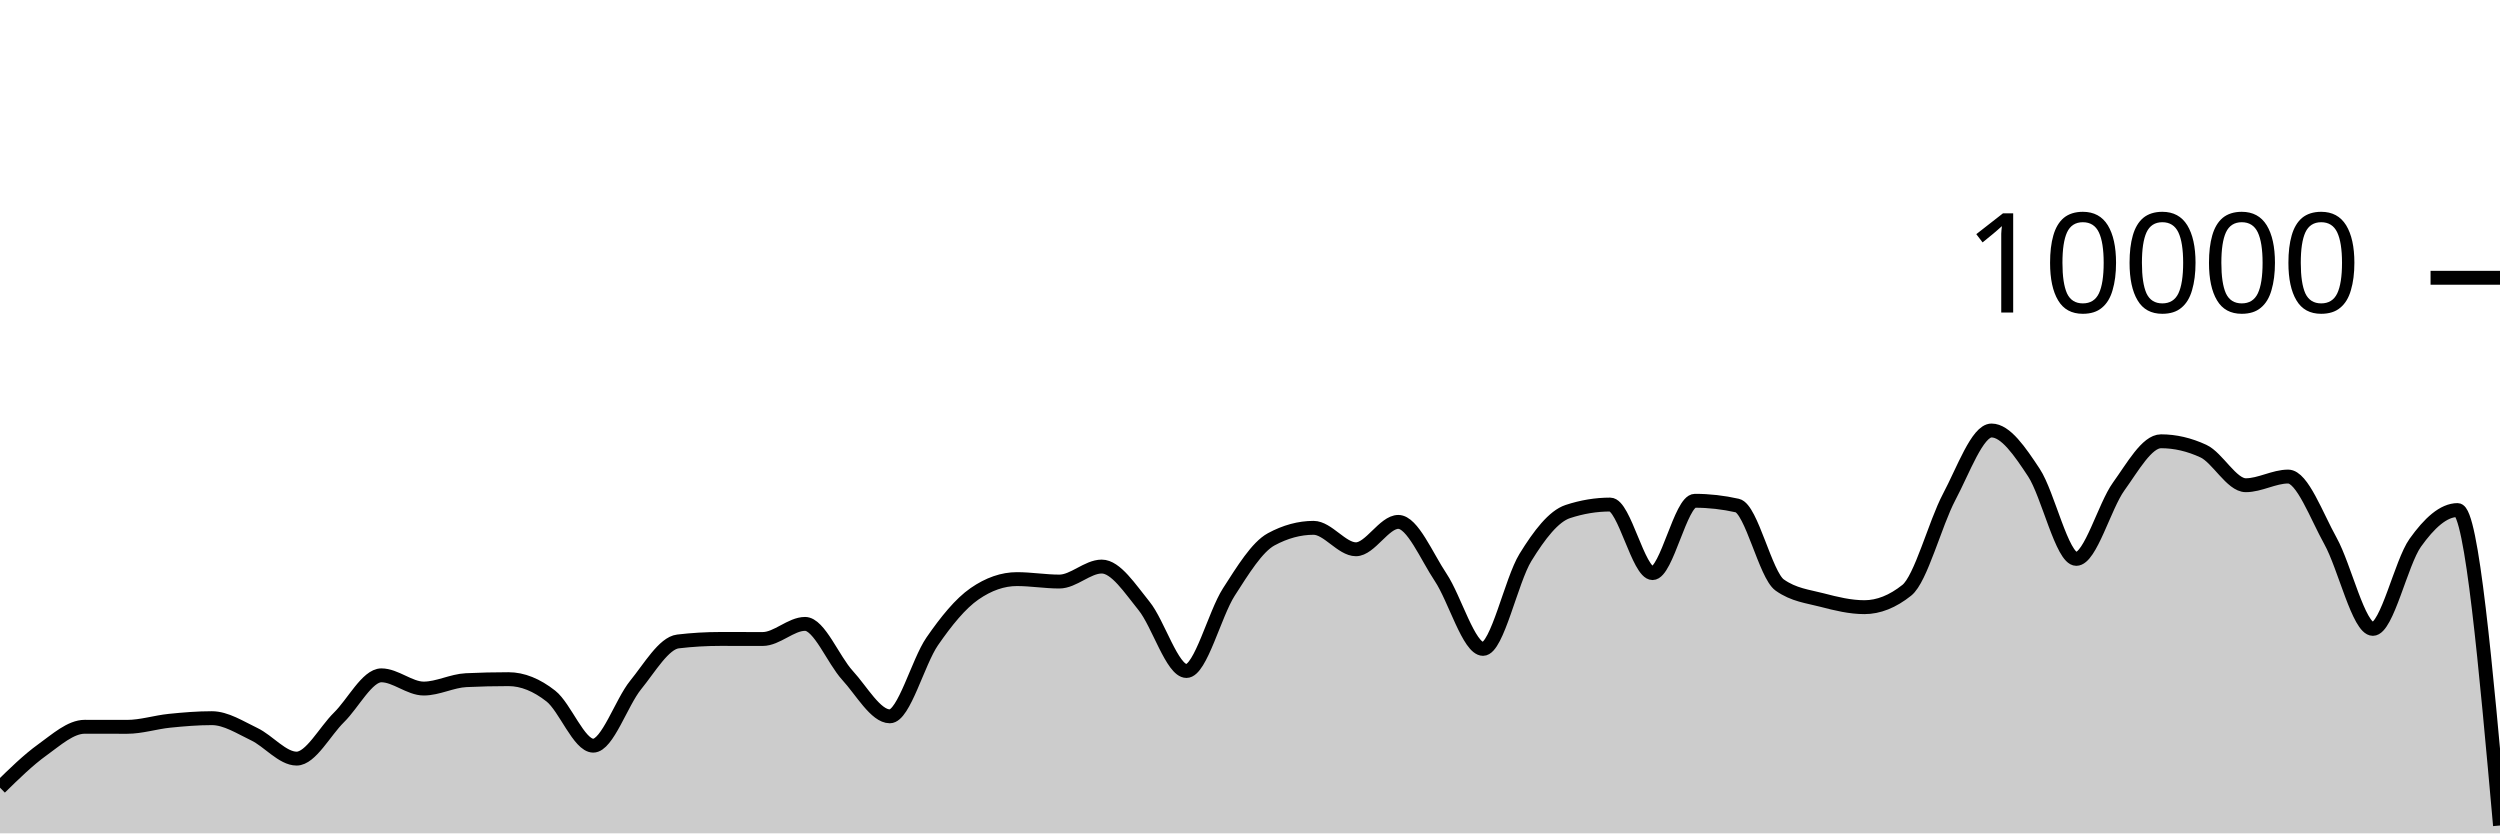
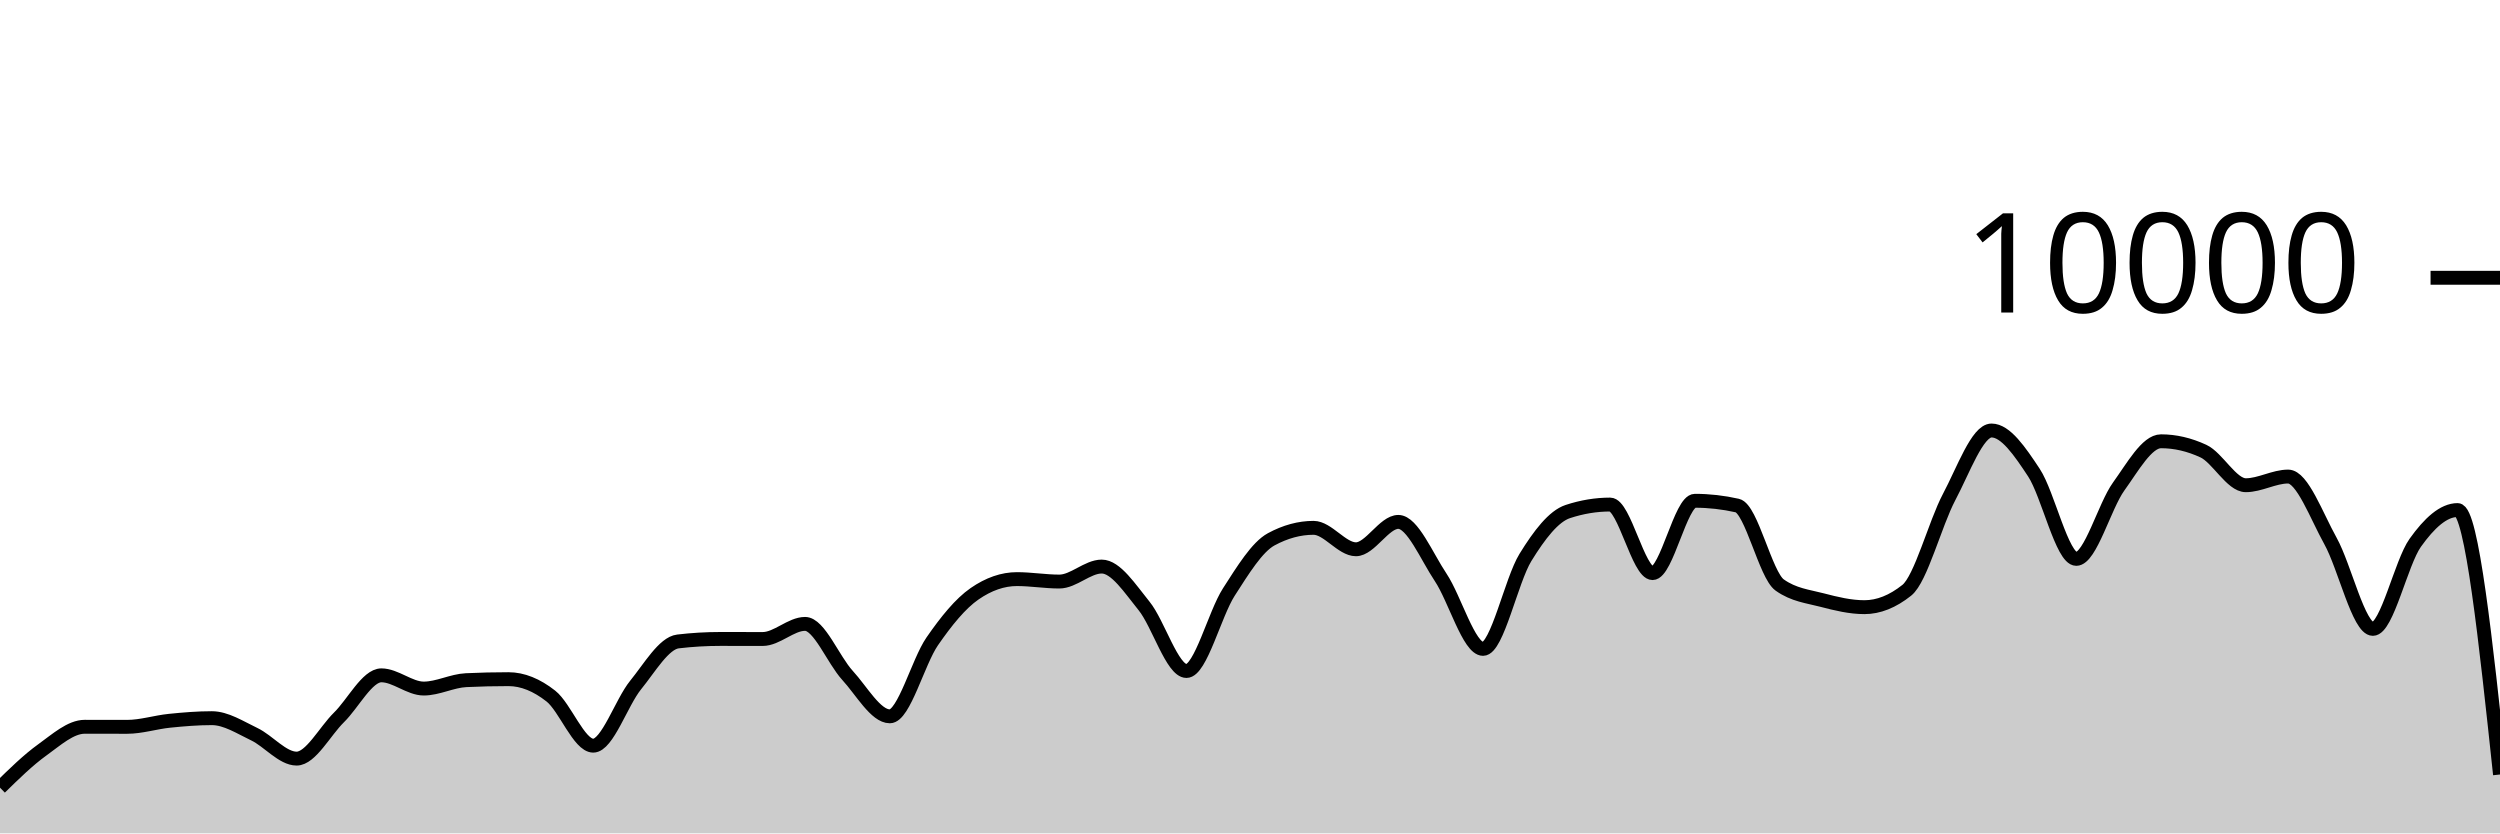
<svg xmlns="http://www.w3.org/2000/svg" viewBox="0 0 180 60">
  <g transform="translate(0,20)">
-     <path class="area" fill="rgba(0, 0, 0, 0.2)" d="M0,36.712C1.017,35.715,2.034,34.719,3.051,33.988C4.068,33.257,5.085,32.328,6.102,32.328C7.119,32.328,8.136,32.332,9.153,32.332C10.169,32.332,11.186,32,12.203,31.896C13.22,31.792,14.237,31.708,15.254,31.708C16.271,31.708,17.288,32.375,18.305,32.86C19.322,33.345,20.339,34.62,21.356,34.62C22.373,34.62,23.39,32.651,24.407,31.652C25.424,30.653,26.441,28.624,27.458,28.624C28.475,28.624,29.492,29.576,30.508,29.576C31.525,29.576,32.542,29.02,33.559,28.972C34.576,28.924,35.593,28.9,36.61,28.9C37.627,28.9,38.644,29.318,39.661,30.116C40.678,30.914,41.695,33.688,42.712,33.688C43.729,33.688,44.746,30.575,45.763,29.324C46.78,28.073,47.797,26.304,48.814,26.184C49.831,26.064,50.847,26.004,51.864,26.004C52.881,26.004,53.898,26.008,54.915,26.008C55.932,26.008,56.949,24.92,57.966,24.92C58.983,24.92,60,27.515,61.017,28.624C62.034,29.733,63.051,31.576,64.068,31.576C65.085,31.576,66.102,27.651,67.119,26.18C68.136,24.709,69.153,23.456,70.169,22.752C71.186,22.048,72.203,21.696,73.22,21.696C74.237,21.696,75.254,21.872,76.271,21.872C77.288,21.872,78.305,20.792,79.322,20.792C80.339,20.792,81.356,22.375,82.373,23.628C83.39,24.881,84.407,28.312,85.424,28.312C86.441,28.312,87.458,24.208,88.475,22.628C89.492,21.048,90.508,19.384,91.525,18.832C92.542,18.28,93.559,18.004,94.576,18.004C95.593,18.004,96.61,19.548,97.627,19.548C98.644,19.548,99.661,17.576,100.678,17.576C101.695,17.576,102.712,20.048,103.729,21.572C104.746,23.096,105.763,26.72,106.78,26.72C107.797,26.72,108.814,21.784,109.831,20.136C110.847,18.488,111.864,17.168,112.881,16.832C113.898,16.496,114.915,16.328,115.932,16.328C116.949,16.328,117.966,21.264,118.983,21.264C120,21.264,121.017,16.056,122.034,16.056C123.051,16.056,124.068,16.171,125.085,16.4C126.102,16.629,127.119,21.397,128.136,22.12C129.153,22.843,130.169,22.938,131.186,23.204C132.203,23.47,133.22,23.716,134.237,23.716C135.254,23.716,136.271,23.311,137.288,22.5C138.305,21.689,139.322,17.701,140.339,15.784C141.356,13.867,142.373,10.996,143.39,10.996C144.407,10.996,145.424,12.487,146.441,14.028C147.458,15.569,148.475,20.24,149.492,20.24C150.508,20.24,151.525,16.443,152.542,15.032C153.559,13.621,154.576,11.772,155.593,11.772C156.61,11.772,157.627,12.008,158.644,12.48C159.661,12.952,160.678,14.936,161.695,14.936C162.712,14.936,163.729,14.312,164.746,14.312C165.763,14.312,166.78,17.128,167.797,18.956C168.814,20.784,169.831,25.28,170.847,25.28C171.864,25.28,172.881,20.506,173.898,19.08C174.915,17.654,175.932,16.724,176.949,16.724C177.966,16.724,178.983,28.08,180,39.436L180,40C178.983,40,177.966,40,176.949,40C175.932,40,174.915,40,173.898,40C172.881,40,171.864,40,170.847,40C169.831,40,168.814,40,167.797,40C166.78,40,165.763,40,164.746,40C163.729,40,162.712,40,161.695,40C160.678,40,159.661,40,158.644,40C157.627,40,156.61,40,155.593,40C154.576,40,153.559,40,152.542,40C151.525,40,150.508,40,149.492,40C148.475,40,147.458,40,146.441,40C145.424,40,144.407,40,143.39,40C142.373,40,141.356,40,140.339,40C139.322,40,138.305,40,137.288,40C136.271,40,135.254,40,134.237,40C133.22,40,132.203,40,131.186,40C130.169,40,129.153,40,128.136,40C127.119,40,126.102,40,125.085,40C124.068,40,123.051,40,122.034,40C121.017,40,120,40,118.983,40C117.966,40,116.949,40,115.932,40C114.915,40,113.898,40,112.881,40C111.864,40,110.847,40,109.831,40C108.814,40,107.797,40,106.78,40C105.763,40,104.746,40,103.729,40C102.712,40,101.695,40,100.678,40C99.661,40,98.644,40,97.627,40C96.61,40,95.593,40,94.576,40C93.559,40,92.542,40,91.525,40C90.508,40,89.492,40,88.475,40C87.458,40,86.441,40,85.424,40C84.407,40,83.39,40,82.373,40C81.356,40,80.339,40,79.322,40C78.305,40,77.288,40,76.271,40C75.254,40,74.237,40,73.22,40C72.203,40,71.186,40,70.169,40C69.153,40,68.136,40,67.119,40C66.102,40,65.085,40,64.068,40C63.051,40,62.034,40,61.017,40C60,40,58.983,40,57.966,40C56.949,40,55.932,40,54.915,40C53.898,40,52.881,40,51.864,40C50.847,40,49.831,40,48.814,40C47.797,40,46.78,40,45.763,40C44.746,40,43.729,40,42.712,40C41.695,40,40.678,40,39.661,40C38.644,40,37.627,40,36.61,40C35.593,40,34.576,40,33.559,40C32.542,40,31.525,40,30.508,40C29.492,40,28.475,40,27.458,40C26.441,40,25.424,40,24.407,40C23.39,40,22.373,40,21.356,40C20.339,40,19.322,40,18.305,40C17.288,40,16.271,40,15.254,40C14.237,40,13.22,40,12.203,40C11.186,40,10.169,40,9.153,40C8.136,40,7.119,40,6.102,40C5.085,40,4.068,40,3.051,40C2.034,40,1.017,40,0,40Z" />
-     <path class="line" stroke="black" fill="none" d="M0,36.712C1.017,35.715,2.034,34.719,3.051,33.988C4.068,33.257,5.085,32.328,6.102,32.328C7.119,32.328,8.136,32.332,9.153,32.332C10.169,32.332,11.186,32,12.203,31.896C13.22,31.792,14.237,31.708,15.254,31.708C16.271,31.708,17.288,32.375,18.305,32.86C19.322,33.345,20.339,34.62,21.356,34.62C22.373,34.62,23.39,32.651,24.407,31.652C25.424,30.653,26.441,28.624,27.458,28.624C28.475,28.624,29.492,29.576,30.508,29.576C31.525,29.576,32.542,29.02,33.559,28.972C34.576,28.924,35.593,28.9,36.61,28.9C37.627,28.9,38.644,29.318,39.661,30.116C40.678,30.914,41.695,33.688,42.712,33.688C43.729,33.688,44.746,30.575,45.763,29.324C46.78,28.073,47.797,26.304,48.814,26.184C49.831,26.064,50.847,26.004,51.864,26.004C52.881,26.004,53.898,26.008,54.915,26.008C55.932,26.008,56.949,24.92,57.966,24.92C58.983,24.92,60,27.515,61.017,28.624C62.034,29.733,63.051,31.576,64.068,31.576C65.085,31.576,66.102,27.651,67.119,26.18C68.136,24.709,69.153,23.456,70.169,22.752C71.186,22.048,72.203,21.696,73.22,21.696C74.237,21.696,75.254,21.872,76.271,21.872C77.288,21.872,78.305,20.792,79.322,20.792C80.339,20.792,81.356,22.375,82.373,23.628C83.39,24.881,84.407,28.312,85.424,28.312C86.441,28.312,87.458,24.208,88.475,22.628C89.492,21.048,90.508,19.384,91.525,18.832C92.542,18.28,93.559,18.004,94.576,18.004C95.593,18.004,96.61,19.548,97.627,19.548C98.644,19.548,99.661,17.576,100.678,17.576C101.695,17.576,102.712,20.048,103.729,21.572C104.746,23.096,105.763,26.72,106.78,26.72C107.797,26.72,108.814,21.784,109.831,20.136C110.847,18.488,111.864,17.168,112.881,16.832C113.898,16.496,114.915,16.328,115.932,16.328C116.949,16.328,117.966,21.264,118.983,21.264C120,21.264,121.017,16.056,122.034,16.056C123.051,16.056,124.068,16.171,125.085,16.4C126.102,16.629,127.119,21.397,128.136,22.12C129.153,22.843,130.169,22.938,131.186,23.204C132.203,23.47,133.22,23.716,134.237,23.716C135.254,23.716,136.271,23.311,137.288,22.5C138.305,21.689,139.322,17.701,140.339,15.784C141.356,13.867,142.373,10.996,143.39,10.996C144.407,10.996,145.424,12.487,146.441,14.028C147.458,15.569,148.475,20.24,149.492,20.24C150.508,20.24,151.525,16.443,152.542,15.032C153.559,13.621,154.576,11.772,155.593,11.772C156.61,11.772,157.627,12.008,158.644,12.48C159.661,12.952,160.678,14.936,161.695,14.936C162.712,14.936,163.729,14.312,164.746,14.312C165.763,14.312,166.78,17.128,167.797,18.956C168.814,20.784,169.831,25.28,170.847,25.28C171.864,25.28,172.881,20.506,173.898,19.08C174.915,17.654,175.932,16.724,176.949,16.724C177.966,16.724,178.983,28.08,180,39.436" />
+     <path class="area" fill="rgba(0, 0, 0, 0.2)" d="M0,36.712C1.017,35.715,2.034,34.719,3.051,33.988C4.068,33.257,5.085,32.328,6.102,32.328C7.119,32.328,8.136,32.332,9.153,32.332C10.169,32.332,11.186,32,12.203,31.896C13.22,31.792,14.237,31.708,15.254,31.708C16.271,31.708,17.288,32.375,18.305,32.86C19.322,33.345,20.339,34.62,21.356,34.62C22.373,34.62,23.39,32.651,24.407,31.652C25.424,30.653,26.441,28.624,27.458,28.624C28.475,28.624,29.492,29.576,30.508,29.576C31.525,29.576,32.542,29.02,33.559,28.972C34.576,28.924,35.593,28.9,36.61,28.9C37.627,28.9,38.644,29.318,39.661,30.116C40.678,30.914,41.695,33.688,42.712,33.688C43.729,33.688,44.746,30.575,45.763,29.324C46.78,28.073,47.797,26.304,48.814,26.184C49.831,26.064,50.847,26.004,51.864,26.004C52.881,26.004,53.898,26.008,54.915,26.008C55.932,26.008,56.949,24.92,57.966,24.92C58.983,24.92,60,27.515,61.017,28.624C62.034,29.733,63.051,31.576,64.068,31.576C65.085,31.576,66.102,27.651,67.119,26.18C68.136,24.709,69.153,23.456,70.169,22.752C71.186,22.048,72.203,21.696,73.22,21.696C74.237,21.696,75.254,21.872,76.271,21.872C77.288,21.872,78.305,20.792,79.322,20.792C80.339,20.792,81.356,22.375,82.373,23.628C83.39,24.881,84.407,28.312,85.424,28.312C86.441,28.312,87.458,24.208,88.475,22.628C89.492,21.048,90.508,19.384,91.525,18.832C92.542,18.28,93.559,18.004,94.576,18.004C95.593,18.004,96.61,19.548,97.627,19.548C98.644,19.548,99.661,17.576,100.678,17.576C101.695,17.576,102.712,20.048,103.729,21.572C104.746,23.096,105.763,26.72,106.78,26.72C107.797,26.72,108.814,21.784,109.831,20.136C110.847,18.488,111.864,17.168,112.881,16.832C113.898,16.496,114.915,16.328,115.932,16.328C116.949,16.328,117.966,21.264,118.983,21.264C120,21.264,121.017,16.056,122.034,16.056C123.051,16.056,124.068,16.171,125.085,16.4C126.102,16.629,127.119,21.397,128.136,22.12C129.153,22.843,130.169,22.938,131.186,23.204C132.203,23.47,133.22,23.716,134.237,23.716C135.254,23.716,136.271,23.311,137.288,22.5C138.305,21.689,139.322,17.701,140.339,15.784C141.356,13.867,142.373,10.996,143.39,10.996C144.407,10.996,145.424,12.487,146.441,14.028C147.458,15.569,148.475,20.24,149.492,20.24C150.508,20.24,151.525,16.443,152.542,15.032C153.559,13.621,154.576,11.772,155.593,11.772C156.61,11.772,157.627,12.008,158.644,12.48C159.661,12.952,160.678,14.936,161.695,14.936C162.712,14.936,163.729,14.312,164.746,14.312C165.763,14.312,166.78,17.128,167.797,18.956C168.814,20.784,169.831,25.28,170.847,25.28C171.864,25.28,172.881,20.506,173.898,19.08C174.915,17.654,175.932,16.724,176.949,16.724C177.966,16.724,178.983,26.244,180,35.764L180,40C178.983,40,177.966,40,176.949,40C175.932,40,174.915,40,173.898,40C172.881,40,171.864,40,170.847,40C169.831,40,168.814,40,167.797,40C166.78,40,165.763,40,164.746,40C163.729,40,162.712,40,161.695,40C160.678,40,159.661,40,158.644,40C157.627,40,156.61,40,155.593,40C154.576,40,153.559,40,152.542,40C151.525,40,150.508,40,149.492,40C148.475,40,147.458,40,146.441,40C145.424,40,144.407,40,143.39,40C142.373,40,141.356,40,140.339,40C139.322,40,138.305,40,137.288,40C136.271,40,135.254,40,134.237,40C133.22,40,132.203,40,131.186,40C130.169,40,129.153,40,128.136,40C127.119,40,126.102,40,125.085,40C124.068,40,123.051,40,122.034,40C121.017,40,120,40,118.983,40C117.966,40,116.949,40,115.932,40C114.915,40,113.898,40,112.881,40C111.864,40,110.847,40,109.831,40C108.814,40,107.797,40,106.78,40C105.763,40,104.746,40,103.729,40C102.712,40,101.695,40,100.678,40C99.661,40,98.644,40,97.627,40C96.61,40,95.593,40,94.576,40C93.559,40,92.542,40,91.525,40C90.508,40,89.492,40,88.475,40C87.458,40,86.441,40,85.424,40C84.407,40,83.39,40,82.373,40C81.356,40,80.339,40,79.322,40C78.305,40,77.288,40,76.271,40C75.254,40,74.237,40,73.22,40C72.203,40,71.186,40,70.169,40C69.153,40,68.136,40,67.119,40C66.102,40,65.085,40,64.068,40C63.051,40,62.034,40,61.017,40C60,40,58.983,40,57.966,40C56.949,40,55.932,40,54.915,40C53.898,40,52.881,40,51.864,40C50.847,40,49.831,40,48.814,40C47.797,40,46.78,40,45.763,40C44.746,40,43.729,40,42.712,40C41.695,40,40.678,40,39.661,40C38.644,40,37.627,40,36.61,40C35.593,40,34.576,40,33.559,40C32.542,40,31.525,40,30.508,40C29.492,40,28.475,40,27.458,40C26.441,40,25.424,40,24.407,40C23.39,40,22.373,40,21.356,40C20.339,40,19.322,40,18.305,40C17.288,40,16.271,40,15.254,40C14.237,40,13.22,40,12.203,40C11.186,40,10.169,40,9.153,40C8.136,40,7.119,40,6.102,40C5.085,40,4.068,40,3.051,40C2.034,40,1.017,40,0,40Z" />
+     <path class="line" stroke="black" fill="none" d="M0,36.712C1.017,35.715,2.034,34.719,3.051,33.988C4.068,33.257,5.085,32.328,6.102,32.328C7.119,32.328,8.136,32.332,9.153,32.332C10.169,32.332,11.186,32,12.203,31.896C13.22,31.792,14.237,31.708,15.254,31.708C16.271,31.708,17.288,32.375,18.305,32.86C19.322,33.345,20.339,34.62,21.356,34.62C22.373,34.62,23.39,32.651,24.407,31.652C25.424,30.653,26.441,28.624,27.458,28.624C28.475,28.624,29.492,29.576,30.508,29.576C31.525,29.576,32.542,29.02,33.559,28.972C34.576,28.924,35.593,28.9,36.61,28.9C37.627,28.9,38.644,29.318,39.661,30.116C40.678,30.914,41.695,33.688,42.712,33.688C43.729,33.688,44.746,30.575,45.763,29.324C46.78,28.073,47.797,26.304,48.814,26.184C49.831,26.064,50.847,26.004,51.864,26.004C52.881,26.004,53.898,26.008,54.915,26.008C55.932,26.008,56.949,24.92,57.966,24.92C58.983,24.92,60,27.515,61.017,28.624C62.034,29.733,63.051,31.576,64.068,31.576C65.085,31.576,66.102,27.651,67.119,26.18C68.136,24.709,69.153,23.456,70.169,22.752C71.186,22.048,72.203,21.696,73.22,21.696C74.237,21.696,75.254,21.872,76.271,21.872C77.288,21.872,78.305,20.792,79.322,20.792C80.339,20.792,81.356,22.375,82.373,23.628C83.39,24.881,84.407,28.312,85.424,28.312C86.441,28.312,87.458,24.208,88.475,22.628C89.492,21.048,90.508,19.384,91.525,18.832C92.542,18.28,93.559,18.004,94.576,18.004C95.593,18.004,96.61,19.548,97.627,19.548C98.644,19.548,99.661,17.576,100.678,17.576C101.695,17.576,102.712,20.048,103.729,21.572C104.746,23.096,105.763,26.72,106.78,26.72C107.797,26.72,108.814,21.784,109.831,20.136C110.847,18.488,111.864,17.168,112.881,16.832C113.898,16.496,114.915,16.328,115.932,16.328C116.949,16.328,117.966,21.264,118.983,21.264C120,21.264,121.017,16.056,122.034,16.056C123.051,16.056,124.068,16.171,125.085,16.4C126.102,16.629,127.119,21.397,128.136,22.12C129.153,22.843,130.169,22.938,131.186,23.204C132.203,23.47,133.22,23.716,134.237,23.716C135.254,23.716,136.271,23.311,137.288,22.5C138.305,21.689,139.322,17.701,140.339,15.784C141.356,13.867,142.373,10.996,143.39,10.996C144.407,10.996,145.424,12.487,146.441,14.028C147.458,15.569,148.475,20.24,149.492,20.24C150.508,20.24,151.525,16.443,152.542,15.032C153.559,13.621,154.576,11.772,155.593,11.772C156.61,11.772,157.627,12.008,158.644,12.48C159.661,12.952,160.678,14.936,161.695,14.936C162.712,14.936,163.729,14.312,164.746,14.312C165.763,14.312,166.78,17.128,167.797,18.956C168.814,20.784,169.831,25.28,170.847,25.28C171.864,25.28,172.881,20.506,173.898,19.08C174.915,17.654,175.932,16.724,176.949,16.724C177.966,16.724,178.983,26.244,180,35.764" />
    <path class="axis-ceiling" stroke-width="1" stroke="black" fill="none" d="M175,0L180,0" />
    <text class="axis-ceiling-label" font-family="sans-serif" text-anchor="end" font-size="10px" x="170" y="2.5">10000</text>
  </g>
</svg>
